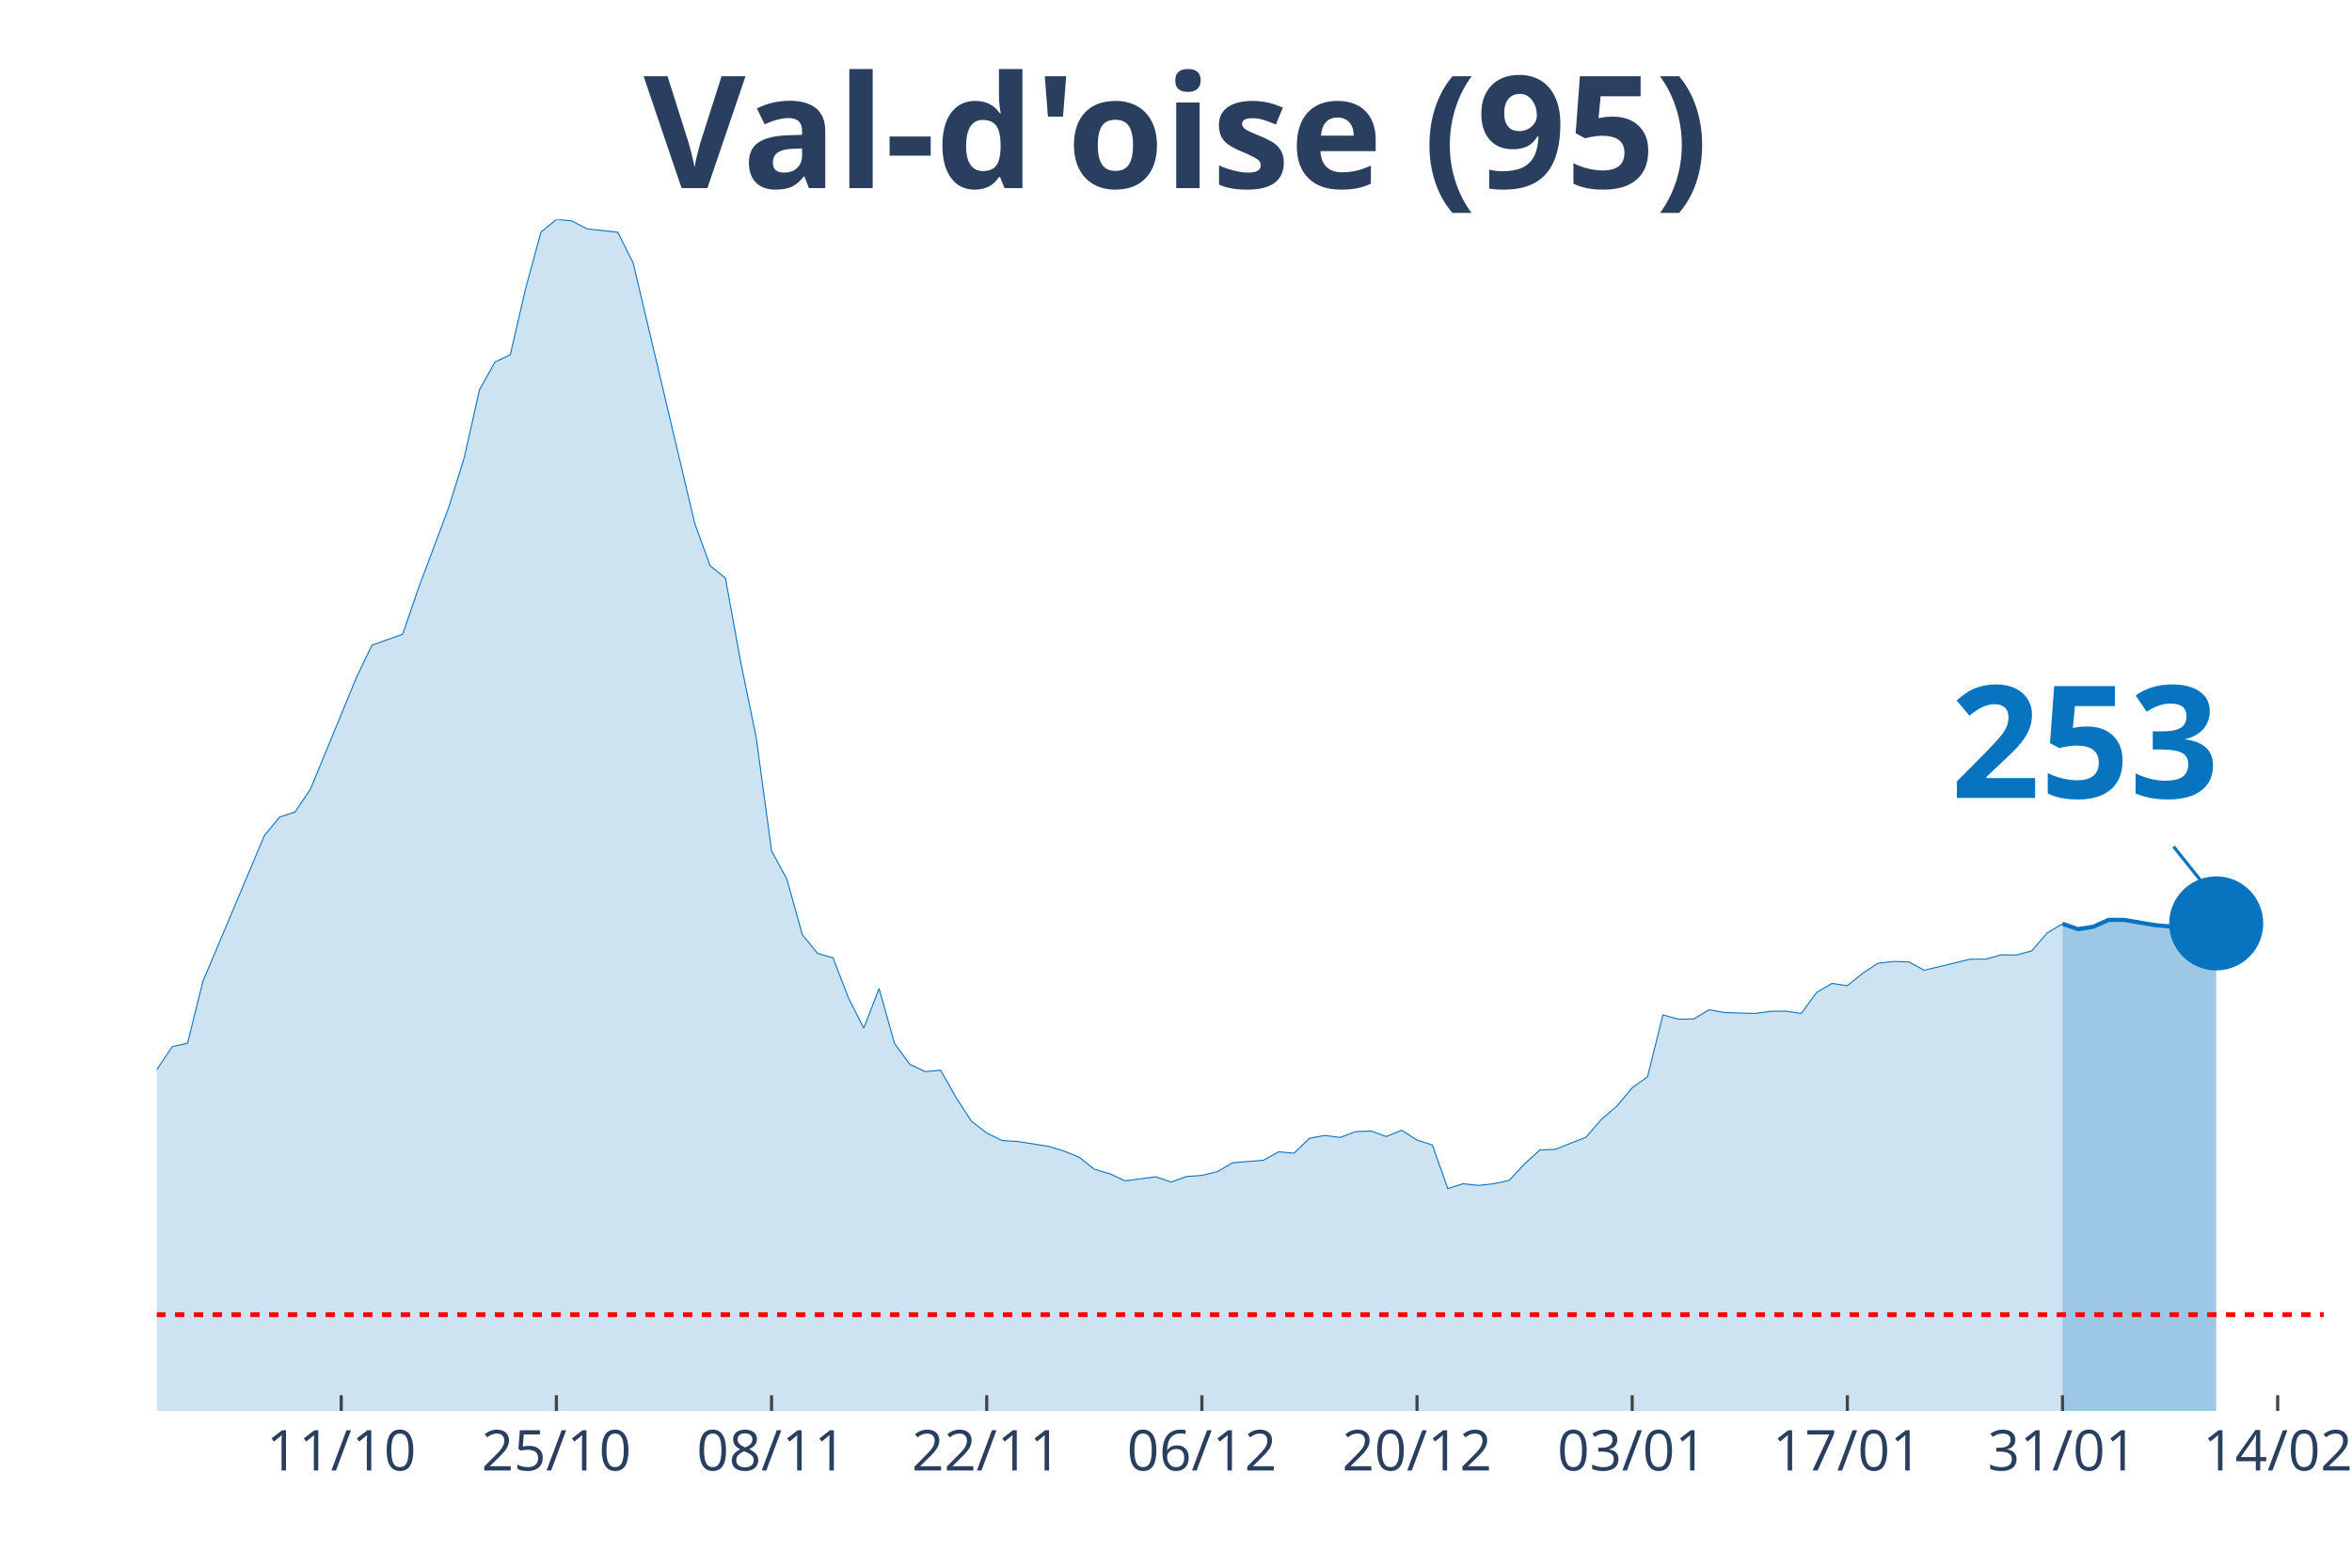
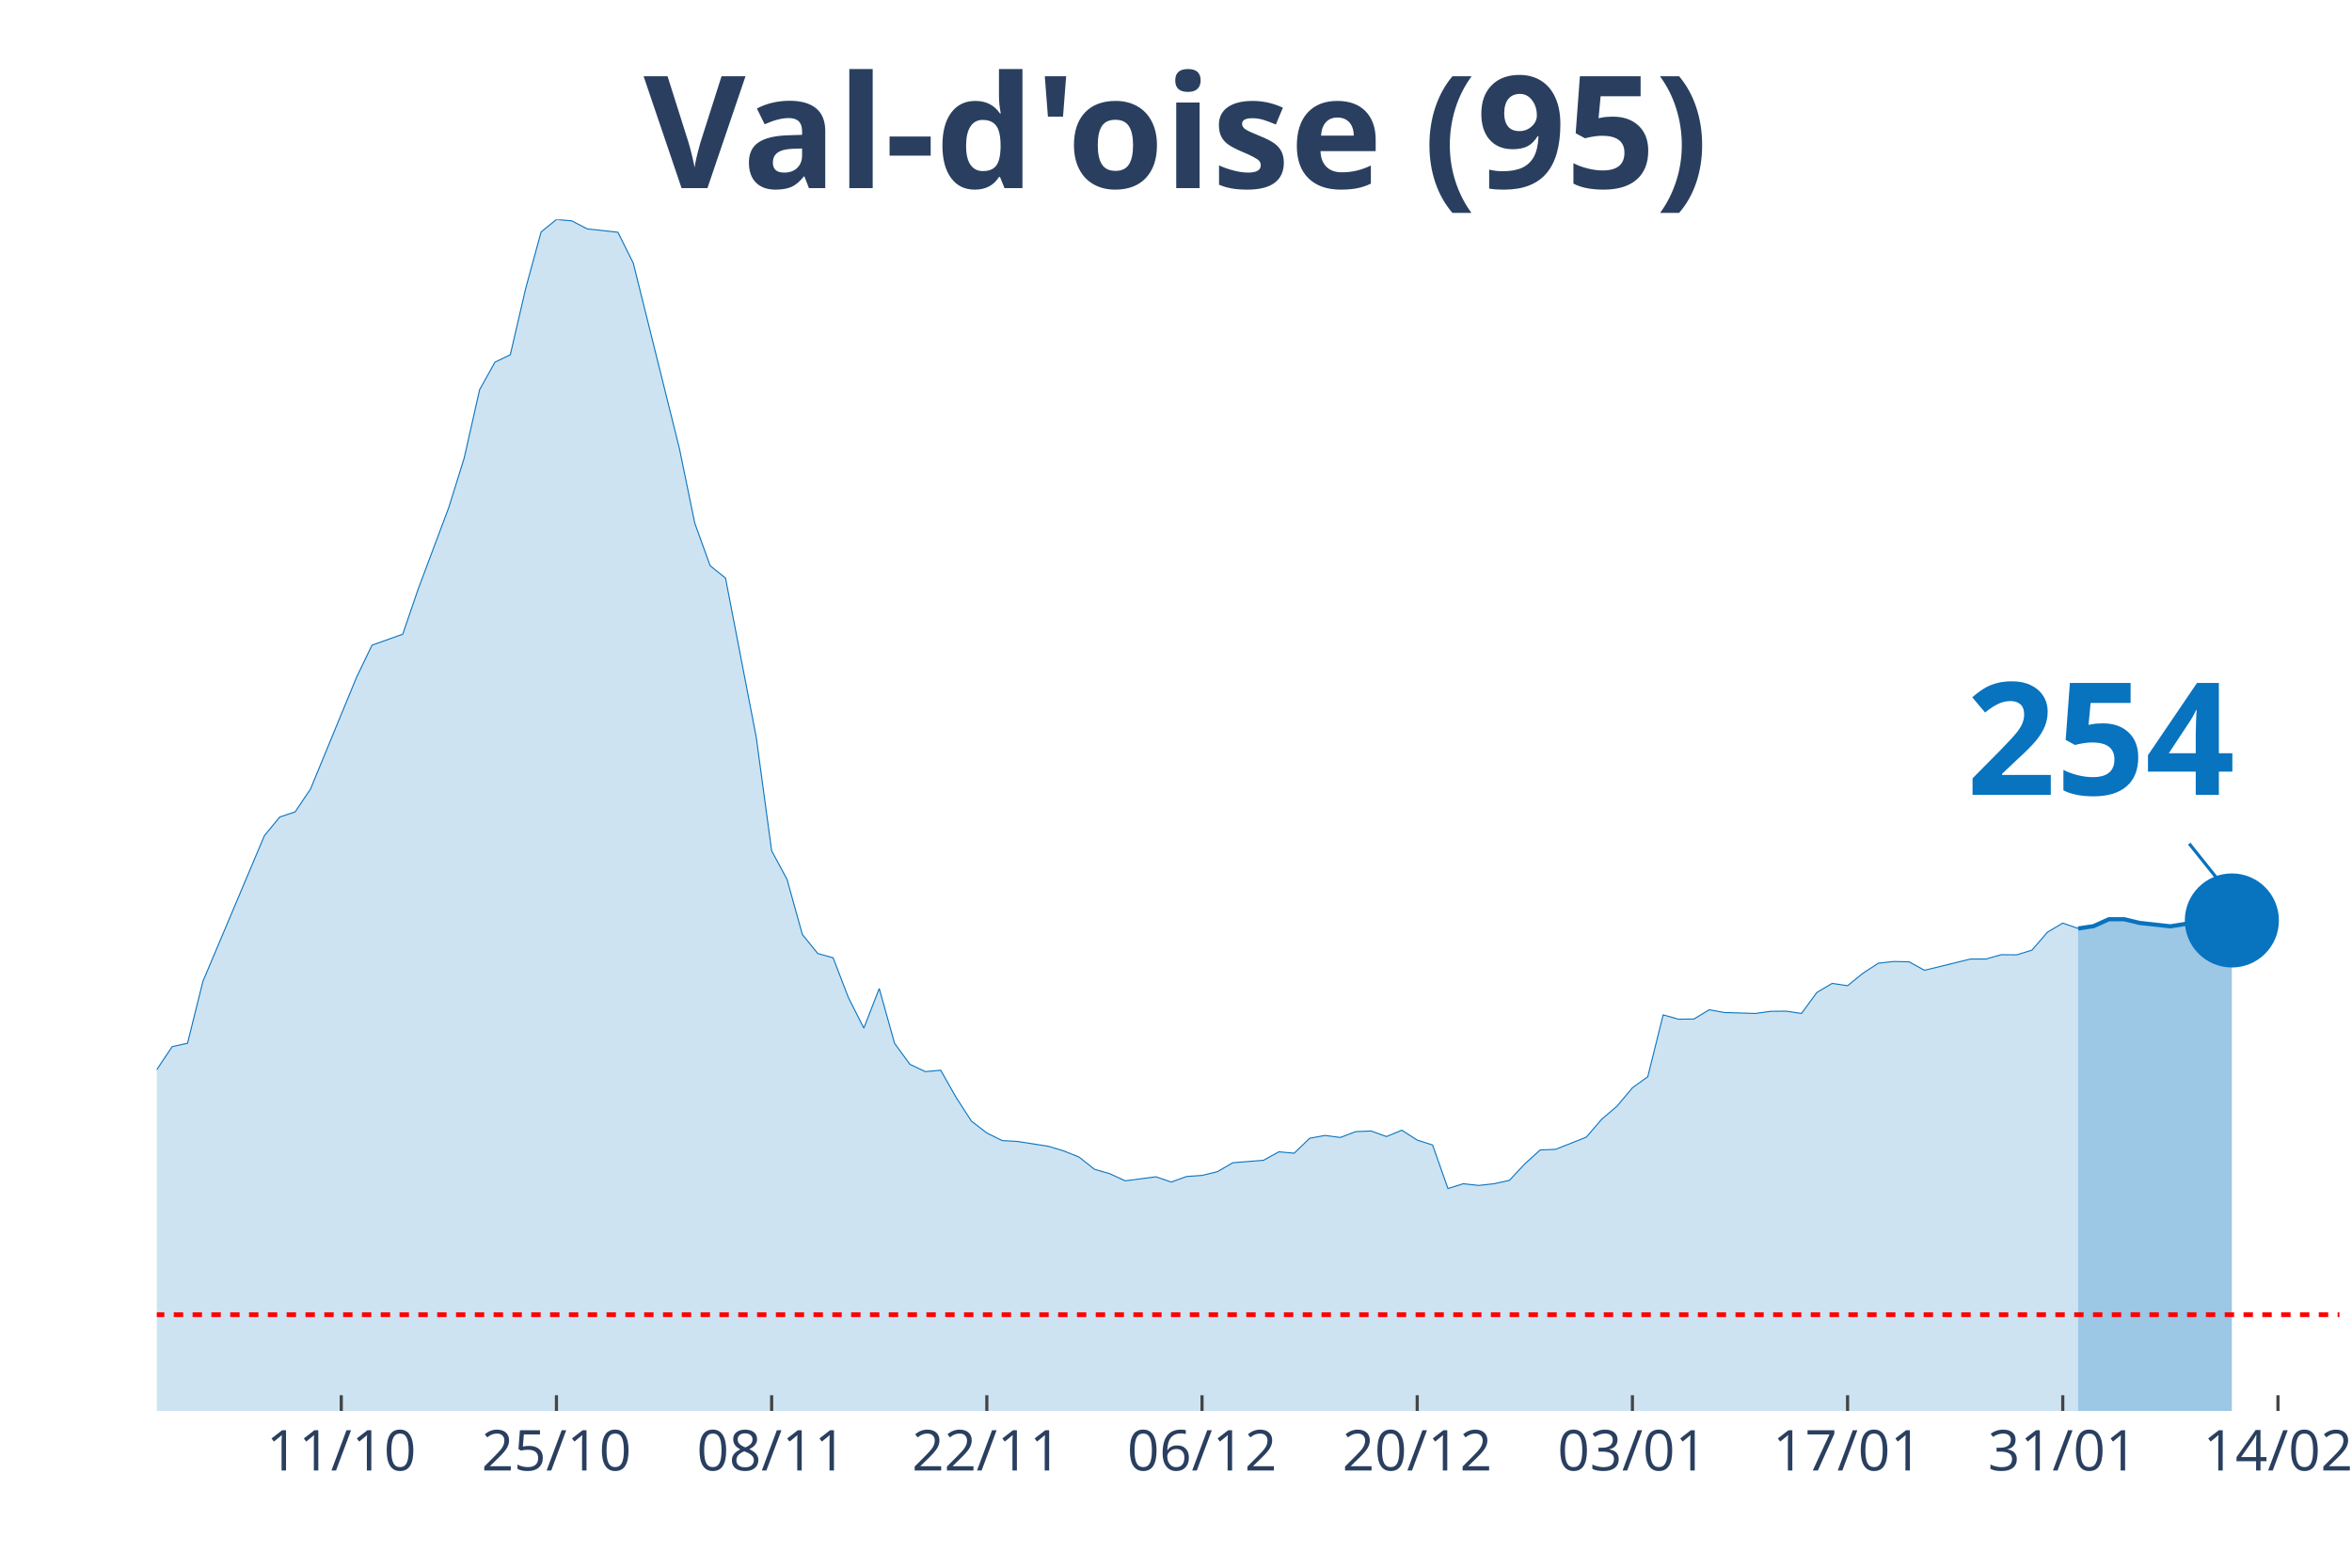
<svg xmlns="http://www.w3.org/2000/svg" class="main-svg" width="1125" height="750" style="" viewBox="0 0 750 500">
  <rect x="0" y="0" width="750" height="500" style="fill: rgb(0, 0, 0); fill-opacity: 0;" />
-   <defs id="defs-237a42">
+   <defs id="defs-2e5ad6">
    <g class="clips">
-       <clipPath id="clip237a42xyplot" class="plotclip">
-         <rect width="691" height="380" />
+       <clipPath id="clip2e5ad6xyplot" class="plotclip">
+         <rect width="696" height="380" />
      </clipPath>
-       <clipPath class="axesclip" id="clip237a42x">
-         <rect x="50" y="0" width="691" height="500" />
+       <clipPath class="axesclip" id="clip2e5ad6x">
+         <rect x="50" y="0" width="696" height="500" />
      </clipPath>
-       <clipPath class="axesclip" id="clip237a42y">
+       <clipPath class="axesclip" id="clip2e5ad6y">
        <rect x="0" y="70" width="750" height="380" />
      </clipPath>
-       <clipPath class="axesclip" id="clip237a42xy">
-         <rect x="50" y="70" width="691" height="380" />
+       <clipPath class="axesclip" id="clip2e5ad6xy">
+         <rect x="50" y="70" width="696" height="380" />
      </clipPath>
    </g>
    <g class="gradients" />
  </defs>
  <g class="bglayer">
-     <rect class="bg" x="50" y="70" width="691" height="380" style="fill: rgb(0, 0, 0); fill-opacity: 0; stroke-width: 0;" />
+     <rect class="bg" x="50" y="70" width="696" height="380" style="fill: rgb(0, 0, 0); fill-opacity: 0; stroke-width: 0;" />
  </g>
  <g class="layer-below">
    <g class="imagelayer" />
    <g class="shapelayer" />
  </g>
  <g class="cartesianlayer">
    <g class="subplot xy">
      <g class="layer-subplot">
        <g class="shapelayer" />
        <g class="imagelayer" />
      </g>
      <g class="gridlayer">
        <g class="x">
-           <path class="xgrid crisp" transform="translate(108.81,0)" d="M0,70v380" style="stroke: rgb(255, 255, 255); stroke-opacity: 1; stroke-width: 1px;" />
-           <path class="xgrid crisp" transform="translate(177.42,0)" d="M0,70v380" style="stroke: rgb(255, 255, 255); stroke-opacity: 1; stroke-width: 1px;" />
-           <path class="xgrid crisp" transform="translate(246.03,0)" d="M0,70v380" style="stroke: rgb(255, 255, 255); stroke-opacity: 1; stroke-width: 1px;" />
-           <path class="xgrid crisp" transform="translate(314.64,0)" d="M0,70v380" style="stroke: rgb(255, 255, 255); stroke-opacity: 1; stroke-width: 1px;" />
-           <path class="xgrid crisp" transform="translate(383.25,0)" d="M0,70v380" style="stroke: rgb(255, 255, 255); stroke-opacity: 1; stroke-width: 1px;" />
-           <path class="xgrid crisp" transform="translate(451.86,0)" d="M0,70v380" style="stroke: rgb(255, 255, 255); stroke-opacity: 1; stroke-width: 1px;" />
-           <path class="xgrid crisp" transform="translate(520.47,0)" d="M0,70v380" style="stroke: rgb(255, 255, 255); stroke-opacity: 1; stroke-width: 1px;" />
-           <path class="xgrid crisp" transform="translate(589.08,0)" d="M0,70v380" style="stroke: rgb(255, 255, 255); stroke-opacity: 1; stroke-width: 1px;" />
-           <path class="xgrid crisp" transform="translate(657.69,0)" d="M0,70v380" style="stroke: rgb(255, 255, 255); stroke-opacity: 1; stroke-width: 1px;" />
-           <path class="xgrid crisp" transform="translate(726.3,0)" d="M0,70v380" style="stroke: rgb(255, 255, 255); stroke-opacity: 1; stroke-width: 1px;" />
+           <path class="xgrid crisp" transform="translate(108.82,0)" d="M0,70v380" style="stroke: rgb(255, 255, 255); stroke-opacity: 1; stroke-width: 1px;" />
+           <path class="xgrid crisp" transform="translate(177.44,0)" d="M0,70v380" style="stroke: rgb(255, 255, 255); stroke-opacity: 1; stroke-width: 1px;" />
+           <path class="xgrid crisp" transform="translate(246.06,0)" d="M0,70v380" style="stroke: rgb(255, 255, 255); stroke-opacity: 1; stroke-width: 1px;" />
+           <path class="xgrid crisp" transform="translate(314.68,0)" d="M0,70v380" style="stroke: rgb(255, 255, 255); stroke-opacity: 1; stroke-width: 1px;" />
+           <path class="xgrid crisp" transform="translate(383.3,0)" d="M0,70v380" style="stroke: rgb(255, 255, 255); stroke-opacity: 1; stroke-width: 1px;" />
+           <path class="xgrid crisp" transform="translate(451.92,0)" d="M0,70v380" style="stroke: rgb(255, 255, 255); stroke-opacity: 1; stroke-width: 1px;" />
+           <path class="xgrid crisp" transform="translate(520.54,0)" d="M0,70v380" style="stroke: rgb(255, 255, 255); stroke-opacity: 1; stroke-width: 1px;" />
+           <path class="xgrid crisp" transform="translate(589.15,0)" d="M0,70v380" style="stroke: rgb(255, 255, 255); stroke-opacity: 1; stroke-width: 1px;" />
+           <path class="xgrid crisp" transform="translate(657.77,0)" d="M0,70v380" style="stroke: rgb(255, 255, 255); stroke-opacity: 1; stroke-width: 1px;" />
+           <path class="xgrid crisp" transform="translate(726.39,0)" d="M0,70v380" style="stroke: rgb(255, 255, 255); stroke-opacity: 1; stroke-width: 1px;" />
        </g>
        <g class="y" />
      </g>
      <g class="zerolinelayer" />
      <path class="xlines-below" />
      <path class="ylines-below" />
      <g class="overlines-below" />
      <g class="xaxislayer-below" />
      <g class="yaxislayer-below" />
      <g class="overaxes-below" />
-       <g class="plot" transform="translate(50, 70)" clip-path="url('#clip237a42xyplot')">
+       <g class="plot" transform="translate(50, 70)" clip-path="url('#clip2e5ad6xyplot')">
        <g class="scatterlayer mlayer">
-           <g class="trace scatter tracec61b19" style="stroke-miterlimit: 2;">
+           <g class="trace scatter trace9fc821" style="stroke-miterlimit: 2;">
            <g class="fills">
              <g>
-                 <path class="js-fill" d="M607.69,380L-666.5,380L-666.5,370.6L-622.39,371.24L-617.49,371.49L-406.76,374.93L-401.86,374.83L-362.65,370.26L-357.75,368.64L-308.74,367.11L-303.84,367.01L-279.34,364.06L-274.44,363.13L-230.33,359.54L-225.43,356.83L-191.13,345.71L-186.23,342.81L-176.43,336.86L-171.52,334.45L-161.72,334.4L-156.82,330.27L-137.22,320.87L-132.32,318.51L-127.42,318.07L-122.52,315.02L-107.82,305.18L-102.91,301.44L-93.11,302.57L-88.21,297.65L-63.71,277.19L-58.81,277.09L-49.01,275.96L-44.11,278.96L-39.21,281.32L-34.3,280.68L-29.4,283.44L-24.5,284.13L-19.6,287.62L-14.7,286.64L-9.8,282.9L-4.9,276.55L0,271.14L4.9,263.81L9.8,262.73L14.7,243L34.3,196.52L39.21,190.57L44.11,188.94L49.01,181.66L63.71,145.95L68.61,135.77L78.41,132.27L83.31,117.96L93.11,91.79L98.01,76.05L102.91,54.31L107.82,45.5L112.72,43.14L117.62,21.99L122.52,3.98L127.42,0L132.32,0.44L137.22,3L147.02,4.08L151.92,13.92L171.52,96.86L176.43,110.43L181.33,114.37L186.23,141.37L191.13,165.13L196.03,201.34L200.93,210.44L205.83,228.05L210.73,234.1L215.63,235.48L220.53,248.22L225.43,257.91L230.33,245.27L235.23,262.78L240.13,269.47L245.04,271.78L249.94,271.34L254.84,279.99L259.74,287.57L264.64,291.36L269.54,293.77L274.44,294.06L284.24,295.59L289.14,297.06L294.04,299.03L298.94,302.92L303.84,304.34L308.74,306.61L318.55,305.33L323.45,307L328.35,305.23L333.25,304.89L338.15,303.7L343.05,300.85L352.85,300.06L357.75,297.36L362.65,297.8L367.55,293.03L372.45,292.14L377.35,292.78L382.26,290.92L387.16,290.72L392.06,292.49L396.96,290.47L401.86,293.62L406.76,295.19L411.66,309.07L416.56,307.54L421.46,308.08L426.36,307.54L431.26,306.46L436.16,301.2L441.06,296.77L445.96,296.57L455.77,292.69L460.67,286.98L465.57,282.8L470.47,276.94L475.37,273.4L480.27,253.68L485.17,255.06L490.07,255.01L494.97,252.05L499.87,252.94L509.67,253.23L514.57,252.55L519.48,252.5L524.38,253.23L529.28,246.54L534.18,243.64L539.08,244.38L543.98,240.4L548.88,237.2L553.78,236.66L558.68,236.76L563.58,239.46L578.28,235.92L583.18,235.92L588.09,234.54L592.99,234.59L597.89,233.26L602.79,227.56L607.69,224.61" style="fill: rgb(8, 115, 191); fill-opacity: 0.2; stroke-width: 0;" />
+                 <path class="js-fill" d="M612.68,380L-666.59,380L-666.59,370.6L-627.38,372.33L-622.48,371.24L-480.34,375.62L-475.44,376.02L-382.31,373.26L-377.41,371.74L-323.49,367.11L-318.59,366.87L-284.28,365.1L-279.38,364.06L-254.87,362.64L-249.97,362.59L-235.27,359.73L-230.37,359.54L-210.76,352.06L-205.86,349.8L-181.35,340.99L-176.45,336.86L-166.65,334.55L-161.75,334.4L-147.04,324.76L-142.14,323.09L-112.73,309.66L-107.83,305.18L-102.93,301.44L-98.03,302.77L-93.13,302.57L-88.23,297.65L-63.72,277.19L-58.82,277.09L-49.01,275.96L-44.11,278.96L-39.21,281.32L-34.31,280.68L-29.41,283.44L-24.51,284.13L-19.61,287.62L-14.7,286.64L-9.8,282.9L-4.9,276.55L0,271.14L4.9,263.81L9.8,262.73L14.7,243L34.31,196.52L39.21,190.57L44.11,188.94L49.01,181.66L63.72,145.95L68.62,135.77L78.42,132.27L83.32,117.96L93.13,91.79L98.03,76.05L102.93,54.31L107.83,45.5L112.73,43.14L117.63,21.99L122.54,3.98L127.44,0L132.34,0.44L137.24,3L147.04,4.08L151.94,13.92L166.65,73.05L171.55,96.86L176.45,110.43L181.35,114.37L191.15,165.13L196.06,201.34L200.96,210.44L205.86,228.05L210.76,234.1L215.66,235.48L220.56,248.22L225.46,257.91L230.37,245.27L235.27,262.78L240.17,269.47L245.07,271.78L249.97,271.34L254.87,279.99L259.77,287.57L264.68,291.36L269.58,293.77L274.48,294.06L284.28,295.59L289.18,297.06L294.08,299.03L298.99,302.92L303.89,304.34L308.79,306.61L318.59,305.33L323.49,307L328.39,305.23L333.3,304.89L338.2,303.7L343.1,300.85L352.9,300.06L357.8,297.36L362.7,297.8L367.61,293.03L372.51,292.14L377.41,292.78L382.31,290.92L387.21,290.72L392.11,292.49L397.01,290.47L401.92,293.62L406.82,295.19L411.72,309.07L416.62,307.54L421.52,308.08L426.42,307.54L431.32,306.46L436.23,301.2L441.13,296.77L446.03,296.57L455.83,292.69L460.73,286.98L465.63,282.8L470.54,276.94L475.44,273.4L480.34,253.68L485.24,255.06L490.14,255.01L495.04,252.05L499.94,252.94L509.75,253.23L514.65,252.55L519.55,252.5L524.45,253.23L529.35,246.54L534.25,243.64L539.15,244.38L544.06,240.4L548.96,237.2L553.86,236.66L558.76,236.76L563.66,239.46L578.37,235.87L583.27,235.87L588.17,234.49L593.07,234.54L597.97,233.02L602.87,227.31L607.77,224.41L612.68,226.13" style="fill: rgb(8, 115, 191); fill-opacity: 0.2; stroke-width: 0;" />
              </g>
            </g>
            <g class="errorbars" />
            <g class="lines">
-               <path class="js-line" d="M-666.5,370.6L-622.39,371.24L-617.49,371.49L-406.76,374.93L-401.86,374.83L-362.65,370.26L-357.75,368.64L-308.74,367.11L-303.84,367.01L-279.34,364.06L-274.44,363.13L-230.33,359.54L-225.43,356.83L-191.13,345.71L-186.23,342.81L-176.43,336.86L-171.52,334.45L-161.72,334.4L-156.82,330.27L-137.22,320.87L-132.32,318.51L-127.42,318.07L-122.52,315.02L-107.82,305.18L-102.91,301.44L-93.11,302.57L-88.21,297.65L-63.71,277.19L-58.81,277.09L-49.01,275.96L-44.11,278.96L-39.21,281.32L-34.3,280.68L-29.4,283.44L-24.5,284.13L-19.6,287.62L-14.7,286.64L-9.8,282.9L-4.9,276.55L0,271.14L4.9,263.81L9.8,262.73L14.7,243L34.3,196.52L39.21,190.57L44.11,188.94L49.01,181.66L63.71,145.95L68.61,135.77L78.41,132.27L83.31,117.96L93.11,91.79L98.01,76.05L102.91,54.31L107.82,45.5L112.72,43.14L117.62,21.99L122.52,3.98L127.42,0L132.32,0.44L137.22,3L147.02,4.08L151.92,13.92L171.52,96.86L176.43,110.43L181.33,114.37L186.23,141.37L191.13,165.13L196.03,201.34L200.93,210.44L205.83,228.05L210.73,234.1L215.63,235.48L220.53,248.22L225.43,257.91L230.33,245.27L235.23,262.78L240.13,269.47L245.04,271.78L249.94,271.34L254.84,279.99L259.74,287.57L264.64,291.36L269.54,293.77L274.44,294.06L284.24,295.59L289.14,297.06L294.04,299.03L298.94,302.92L303.84,304.34L308.74,306.61L318.55,305.33L323.45,307L328.35,305.23L333.25,304.89L338.15,303.7L343.05,300.85L352.85,300.06L357.75,297.36L362.65,297.8L367.55,293.03L372.45,292.14L377.35,292.78L382.26,290.92L387.16,290.72L392.06,292.49L396.96,290.47L401.86,293.62L406.76,295.19L411.66,309.07L416.56,307.54L421.46,308.08L426.36,307.54L431.26,306.46L436.16,301.2L441.06,296.77L445.96,296.57L455.77,292.69L460.67,286.98L465.57,282.8L470.47,276.94L475.37,273.4L480.27,253.68L485.17,255.06L490.07,255.01L494.97,252.05L499.87,252.94L509.67,253.23L514.57,252.55L519.48,252.5L524.38,253.23L529.28,246.54L534.18,243.64L539.08,244.38L543.98,240.4L548.88,237.2L553.78,236.66L558.68,236.76L563.58,239.46L578.28,235.92L583.18,235.92L588.09,234.54L592.99,234.59L597.89,233.26L602.79,227.56L607.69,224.61" style="vector-effect: non-scaling-stroke; fill: none; stroke: rgb(8, 115, 191); stroke-opacity: 1; stroke-width: 0.5px; opacity: 1;" />
+               <path class="js-line" d="M-666.59,370.6L-627.38,372.33L-622.48,371.24L-480.34,375.62L-475.44,376.02L-382.31,373.26L-377.41,371.74L-323.49,367.11L-318.59,366.87L-284.28,365.1L-279.38,364.06L-254.87,362.64L-249.97,362.59L-235.27,359.73L-230.37,359.54L-210.76,352.06L-205.86,349.8L-181.35,340.99L-176.45,336.86L-166.65,334.55L-161.75,334.4L-147.04,324.76L-142.14,323.09L-112.73,309.66L-107.83,305.18L-102.93,301.44L-98.03,302.77L-93.13,302.57L-88.23,297.65L-63.72,277.19L-58.82,277.09L-49.01,275.96L-44.11,278.96L-39.21,281.32L-34.31,280.68L-29.41,283.44L-24.51,284.13L-19.61,287.62L-14.7,286.64L-9.8,282.9L-4.9,276.55L0,271.14L4.9,263.81L9.8,262.73L14.7,243L34.31,196.52L39.21,190.57L44.11,188.94L49.01,181.66L63.72,145.95L68.62,135.77L78.42,132.27L83.32,117.96L93.13,91.79L98.03,76.05L102.93,54.31L107.83,45.5L112.73,43.14L117.63,21.99L122.54,3.98L127.44,0L132.34,0.44L137.24,3L147.04,4.08L151.94,13.92L166.65,73.05L171.55,96.86L176.45,110.43L181.35,114.37L191.15,165.13L196.06,201.34L200.96,210.44L205.86,228.05L210.76,234.1L215.66,235.48L220.56,248.22L225.46,257.91L230.37,245.27L235.27,262.78L240.17,269.47L245.07,271.78L249.97,271.34L254.87,279.99L259.77,287.57L264.68,291.36L269.58,293.77L274.48,294.06L284.28,295.59L289.18,297.06L294.08,299.03L298.99,302.92L303.89,304.34L308.79,306.61L318.59,305.33L323.49,307L328.39,305.23L333.3,304.89L338.2,303.7L343.1,300.85L352.9,300.06L357.8,297.36L362.7,297.8L367.61,293.03L372.51,292.14L377.41,292.78L382.31,290.92L387.21,290.72L392.11,292.49L397.01,290.47L401.92,293.62L406.82,295.19L411.72,309.07L416.62,307.54L421.52,308.08L426.42,307.54L431.32,306.46L436.23,301.2L441.13,296.77L446.03,296.57L455.83,292.69L460.73,286.98L465.63,282.8L470.54,276.94L475.44,273.4L480.34,253.68L485.24,255.06L490.14,255.01L495.04,252.05L499.94,252.94L509.75,253.23L514.65,252.55L519.55,252.5L524.45,253.23L529.35,246.54L534.25,243.64L539.15,244.38L544.06,240.4L548.96,237.2L553.86,236.66L558.76,236.76L563.66,239.46L578.37,235.87L583.27,235.87L588.17,234.49L593.07,234.54L597.97,233.02L602.87,227.31L607.77,224.41L612.68,226.13" style="vector-effect: non-scaling-stroke; fill: none; stroke: rgb(8, 115, 191); stroke-opacity: 1; stroke-width: 0.5px; opacity: 1;" />
            </g>
            <g class="points" />
            <g class="text" />
          </g>
-           <g class="trace scatter trace57ea41" style="stroke-miterlimit: 2;">
+           <g class="trace scatter trace52164d" style="stroke-miterlimit: 2;">
            <g class="fills">
              <g>
-                 <path class="js-fill" d="M656.7,380L607.69,380L607.69,224.61L612.59,226.33L617.49,225.59L622.39,223.38L627.29,223.38L637.09,225.05L641.99,225.49L651.79,223.72L656.7,224.51" style="fill: rgb(8, 115, 191); fill-opacity: 0.4; stroke-width: 0;" />
+                 <path class="js-fill" d="M661.69,380L612.68,380L612.68,226.13L617.58,225.39L622.48,223.18L627.38,223.18L632.28,224.36L642.08,225.44L646.99,224.66L651.89,223.57L656.79,224.11L661.69,223.57" style="fill: rgb(8, 115, 191); fill-opacity: 0.4; stroke-width: 0;" />
              </g>
            </g>
            <g class="errorbars" />
            <g class="lines">
-               <path class="js-line" d="M607.69,224.61L612.59,226.33L617.49,225.59L622.39,223.38L627.29,223.38L637.09,225.05L641.99,225.49L651.79,223.72L656.7,224.51" style="vector-effect: non-scaling-stroke; fill: none; stroke: rgb(8, 115, 191); stroke-opacity: 1; stroke-width: 2px; opacity: 1;" />
+               <path class="js-line" d="M612.68,226.13L617.58,225.39L622.48,223.18L627.38,223.18L632.28,224.36L642.08,225.44L646.99,224.66L651.89,223.57L656.79,224.11L661.69,223.57" style="vector-effect: non-scaling-stroke; fill: none; stroke: rgb(8, 115, 191); stroke-opacity: 1; stroke-width: 2px; opacity: 1;" />
            </g>
            <g class="points" />
            <g class="text" />
          </g>
-           <g class="trace scatter tracebcc17d" style="stroke-miterlimit: 2; opacity: 1;">
+           <g class="trace scatter tracea1dea3" style="stroke-miterlimit: 2; opacity: 1;">
            <g class="fills" />
            <g class="errorbars" />
            <g class="lines" />
            <g class="points">
-               <path class="point" transform="translate(656.7,224.51)" d="M15,0A15,15 0 1,1 0,-15A15,15 0 0,1 15,0Z" style="opacity: 1; stroke-width: 0px; fill: rgb(8, 115, 191); fill-opacity: 1;" />
+               <path class="point" transform="translate(661.69,223.57)" d="M15,0A15,15 0 1,1 0,-15A15,15 0 0,1 15,0Z" style="opacity: 1; stroke-width: 0px; fill: rgb(8, 115, 191); fill-opacity: 1;" />
            </g>
            <g class="text" />
          </g>
        </g>
      </g>
      <g class="overplot" />
      <path class="xlines-above crisp" style="fill: none; stroke-width: 1px; stroke: rgb(0, 0, 0); stroke-opacity: 0;" d="" />
      <path class="ylines-above crisp" style="fill: none;" d="M0,0" />
      <g class="overlines-above" />
      <g class="xaxislayer-above">
-         <path class="xtick ticks crisp" d="M0,450v-5" transform="translate(108.81,0)" style="stroke: rgb(68, 68, 68); stroke-opacity: 1; stroke-width: 1px;" />
-         <path class="xtick ticks crisp" d="M0,450v-5" transform="translate(177.42,0)" style="stroke: rgb(68, 68, 68); stroke-opacity: 1; stroke-width: 1px;" />
-         <path class="xtick ticks crisp" d="M0,450v-5" transform="translate(246.03,0)" style="stroke: rgb(68, 68, 68); stroke-opacity: 1; stroke-width: 1px;" />
-         <path class="xtick ticks crisp" d="M0,450v-5" transform="translate(314.64,0)" style="stroke: rgb(68, 68, 68); stroke-opacity: 1; stroke-width: 1px;" />
-         <path class="xtick ticks crisp" d="M0,450v-5" transform="translate(383.25,0)" style="stroke: rgb(68, 68, 68); stroke-opacity: 1; stroke-width: 1px;" />
-         <path class="xtick ticks crisp" d="M0,450v-5" transform="translate(451.86,0)" style="stroke: rgb(68, 68, 68); stroke-opacity: 1; stroke-width: 1px;" />
-         <path class="xtick ticks crisp" d="M0,450v-5" transform="translate(520.47,0)" style="stroke: rgb(68, 68, 68); stroke-opacity: 1; stroke-width: 1px;" />
-         <path class="xtick ticks crisp" d="M0,450v-5" transform="translate(589.08,0)" style="stroke: rgb(68, 68, 68); stroke-opacity: 1; stroke-width: 1px;" />
-         <path class="xtick ticks crisp" d="M0,450v-5" transform="translate(657.69,0)" style="stroke: rgb(68, 68, 68); stroke-opacity: 1; stroke-width: 1px;" />
-         <path class="xtick ticks crisp" d="M0,450v-5" transform="translate(726.3,0)" style="stroke: rgb(68, 68, 68); stroke-opacity: 1; stroke-width: 1px;" />
+         <path class="xtick ticks crisp" d="M0,450v-5" transform="translate(108.82,0)" style="stroke: rgb(68, 68, 68); stroke-opacity: 1; stroke-width: 1px;" />
+         <path class="xtick ticks crisp" d="M0,450v-5" transform="translate(177.44,0)" style="stroke: rgb(68, 68, 68); stroke-opacity: 1; stroke-width: 1px;" />
+         <path class="xtick ticks crisp" d="M0,450v-5" transform="translate(246.06,0)" style="stroke: rgb(68, 68, 68); stroke-opacity: 1; stroke-width: 1px;" />
+         <path class="xtick ticks crisp" d="M0,450v-5" transform="translate(314.68,0)" style="stroke: rgb(68, 68, 68); stroke-opacity: 1; stroke-width: 1px;" />
+         <path class="xtick ticks crisp" d="M0,450v-5" transform="translate(383.3,0)" style="stroke: rgb(68, 68, 68); stroke-opacity: 1; stroke-width: 1px;" />
+         <path class="xtick ticks crisp" d="M0,450v-5" transform="translate(451.92,0)" style="stroke: rgb(68, 68, 68); stroke-opacity: 1; stroke-width: 1px;" />
+         <path class="xtick ticks crisp" d="M0,450v-5" transform="translate(520.54,0)" style="stroke: rgb(68, 68, 68); stroke-opacity: 1; stroke-width: 1px;" />
+         <path class="xtick ticks crisp" d="M0,450v-5" transform="translate(589.15,0)" style="stroke: rgb(68, 68, 68); stroke-opacity: 1; stroke-width: 1px;" />
+         <path class="xtick ticks crisp" d="M0,450v-5" transform="translate(657.77,0)" style="stroke: rgb(68, 68, 68); stroke-opacity: 1; stroke-width: 1px;" />
+         <path class="xtick ticks crisp" d="M0,450v-5" transform="translate(726.39,0)" style="stroke: rgb(68, 68, 68); stroke-opacity: 1; stroke-width: 1px;" />
        <g class="xtick">
-           <text text-anchor="middle" x="0" y="469" transform="translate(108.81,0)" style="font-family: 'Open Sans', verdana, arial, sans-serif; font-size: 18px; fill: rgb(42, 63, 95); fill-opacity: 1; white-space: pre;">11/10</text>
+           <text text-anchor="middle" x="0" y="469" transform="translate(108.82,0)" style="font-family: 'Open Sans', verdana, arial, sans-serif; font-size: 18px; fill: rgb(42, 63, 95); fill-opacity: 1; white-space: pre;">11/10</text>
        </g>
        <g class="xtick">
-           <text text-anchor="middle" x="0" y="469" transform="translate(177.42,0)" style="font-family: 'Open Sans', verdana, arial, sans-serif; font-size: 18px; fill: rgb(42, 63, 95); fill-opacity: 1; white-space: pre;">25/10</text>
+           <text text-anchor="middle" x="0" y="469" transform="translate(177.44,0)" style="font-family: 'Open Sans', verdana, arial, sans-serif; font-size: 18px; fill: rgb(42, 63, 95); fill-opacity: 1; white-space: pre;">25/10</text>
        </g>
        <g class="xtick">
-           <text text-anchor="middle" x="0" y="469" transform="translate(246.03,0)" style="font-family: 'Open Sans', verdana, arial, sans-serif; font-size: 18px; fill: rgb(42, 63, 95); fill-opacity: 1; white-space: pre;">08/11</text>
+           <text text-anchor="middle" x="0" y="469" transform="translate(246.06,0)" style="font-family: 'Open Sans', verdana, arial, sans-serif; font-size: 18px; fill: rgb(42, 63, 95); fill-opacity: 1; white-space: pre;">08/11</text>
        </g>
        <g class="xtick">
-           <text text-anchor="middle" x="0" y="469" transform="translate(314.64,0)" style="font-family: 'Open Sans', verdana, arial, sans-serif; font-size: 18px; fill: rgb(42, 63, 95); fill-opacity: 1; white-space: pre;">22/11</text>
+           <text text-anchor="middle" x="0" y="469" transform="translate(314.68,0)" style="font-family: 'Open Sans', verdana, arial, sans-serif; font-size: 18px; fill: rgb(42, 63, 95); fill-opacity: 1; white-space: pre;">22/11</text>
        </g>
        <g class="xtick">
-           <text text-anchor="middle" x="0" y="469" transform="translate(383.25,0)" style="font-family: 'Open Sans', verdana, arial, sans-serif; font-size: 18px; fill: rgb(42, 63, 95); fill-opacity: 1; white-space: pre;">06/12</text>
+           <text text-anchor="middle" x="0" y="469" transform="translate(383.3,0)" style="font-family: 'Open Sans', verdana, arial, sans-serif; font-size: 18px; fill: rgb(42, 63, 95); fill-opacity: 1; white-space: pre;">06/12</text>
        </g>
        <g class="xtick">
-           <text text-anchor="middle" x="0" y="469" transform="translate(451.86,0)" style="font-family: 'Open Sans', verdana, arial, sans-serif; font-size: 18px; fill: rgb(42, 63, 95); fill-opacity: 1; white-space: pre;">20/12</text>
+           <text text-anchor="middle" x="0" y="469" transform="translate(451.92,0)" style="font-family: 'Open Sans', verdana, arial, sans-serif; font-size: 18px; fill: rgb(42, 63, 95); fill-opacity: 1; white-space: pre;">20/12</text>
        </g>
        <g class="xtick">
-           <text text-anchor="middle" x="0" y="469" transform="translate(520.47,0)" style="font-family: 'Open Sans', verdana, arial, sans-serif; font-size: 18px; fill: rgb(42, 63, 95); fill-opacity: 1; white-space: pre;">03/01</text>
+           <text text-anchor="middle" x="0" y="469" transform="translate(520.54,0)" style="font-family: 'Open Sans', verdana, arial, sans-serif; font-size: 18px; fill: rgb(42, 63, 95); fill-opacity: 1; white-space: pre;">03/01</text>
        </g>
        <g class="xtick">
-           <text text-anchor="middle" x="0" y="469" transform="translate(589.08,0)" style="font-family: 'Open Sans', verdana, arial, sans-serif; font-size: 18px; fill: rgb(42, 63, 95); fill-opacity: 1; white-space: pre;">17/01</text>
+           <text text-anchor="middle" x="0" y="469" transform="translate(589.15,0)" style="font-family: 'Open Sans', verdana, arial, sans-serif; font-size: 18px; fill: rgb(42, 63, 95); fill-opacity: 1; white-space: pre;">17/01</text>
        </g>
        <g class="xtick">
-           <text text-anchor="middle" x="0" y="469" transform="translate(657.69,0)" style="font-family: 'Open Sans', verdana, arial, sans-serif; font-size: 18px; fill: rgb(42, 63, 95); fill-opacity: 1; white-space: pre;">31/01</text>
+           <text text-anchor="middle" x="0" y="469" transform="translate(657.77,0)" style="font-family: 'Open Sans', verdana, arial, sans-serif; font-size: 18px; fill: rgb(42, 63, 95); fill-opacity: 1; white-space: pre;">31/01</text>
        </g>
        <g class="xtick">
-           <text text-anchor="middle" x="0" y="469" transform="translate(726.3,0)" style="font-family: 'Open Sans', verdana, arial, sans-serif; font-size: 18px; fill: rgb(42, 63, 95); fill-opacity: 1; white-space: pre;">14/02</text>
+           <text text-anchor="middle" x="0" y="469" transform="translate(726.39,0)" style="font-family: 'Open Sans', verdana, arial, sans-serif; font-size: 18px; fill: rgb(42, 63, 95); fill-opacity: 1; white-space: pre;">14/02</text>
        </g>
      </g>
      <g class="yaxislayer-above" />
      <g class="overaxes-above" />
    </g>
  </g>
  <g class="polarlayer" />
  <g class="ternarylayer" />
  <g class="geolayer" />
  <g class="funnelarealayer" />
  <g class="pielayer" />
  <g class="treemaplayer" />
  <g class="sunburstlayer" />
  <g class="glimages" />
-   <defs id="topdefs-237a42">
+   <defs id="topdefs-2e5ad6">
    <g class="clips" />
  </defs>
  <g class="layer-above">
    <g class="imagelayer" />
    <g class="shapelayer">
-       <path data-index="0" fill-rule="evenodd" d="M-2704.2,419.3L878.22,419.3" clip-path="url('#clip237a42xy')" style="opacity: 1; stroke: rgb(255, 0, 0); stroke-opacity: 1; fill: rgb(0, 0, 0); fill-opacity: 0; stroke-dasharray: 3px, 3px; stroke-width: 1.5px;" />
+       <path data-index="0" fill-rule="evenodd" d="M-2704.59,419.3L878.34,419.3" clip-path="url('#clip2e5ad6xy')" style="opacity: 1; stroke: rgb(255, 0, 0); stroke-opacity: 1; fill: rgb(0, 0, 0); fill-opacity: 0; stroke-dasharray: 3px, 3px; stroke-width: 1.5px;" />
    </g>
  </g>
  <g class="infolayer">
    <g class="g-gtitle">
      <text class="gtitle" x="375" y="25" text-anchor="middle" dy="0.7em" style="font-family: 'Open Sans', verdana, arial, sans-serif; font-size: 50px; fill: rgb(42, 63, 95); opacity: 1; font-weight: normal; white-space: pre;">
        <tspan style="font-weight:bold">Val-d'oise (95)</tspan>
      </text>
    </g>
    <g class="g-xtitle" />
    <g class="annotation" data-index="0" style="opacity: 1;">
-       <g class="annotation-text-g" transform="rotate(0,664.7,234.51)">
-         <g class="cursor-pointer" transform="translate(607, 199)">
+       <g class="annotation-text-g" transform="rotate(0,669.69,233.57)">
+         <g class="cursor-pointer" transform="translate(612, 198)">
          <rect class="bg" x="0.5" y="0.5" width="115" height="71" style="stroke-width: 1px; stroke: rgb(0, 0, 0); stroke-opacity: 0; fill: rgb(255, 255, 255); fill-opacity: 0.6;" />
          <text class="annotation-text" text-anchor="middle" x="57.812" y="55.5" style="font-family: 'Open Sans', verdana, arial, sans-serif; font-size: 50px; fill: rgb(8, 115, 191); fill-opacity: 1; white-space: pre;">
-             <tspan style="font-weight:bold">253 </tspan>
+             <tspan style="font-weight:bold">254 </tspan>
          </text>
        </g>
      </g>
      <g class="annotation-arrow-g" style="opacity: 1;">
-         <path d="M693.1,270.01L704.7,284.51" style="stroke-width: 1px; stroke: rgb(8, 115, 191); stroke-opacity: 1; stroke-dasharray: 0px, 0px, 18.569px, 18.569px;" />
+         <path d="M698.09,269.07L709.69,283.57" style="stroke-width: 1px; stroke: rgb(8, 115, 191); stroke-opacity: 1; stroke-dasharray: 0px, 0px, 18.569px, 18.569px;" />
      </g>
    </g>
  </g>
</svg>
